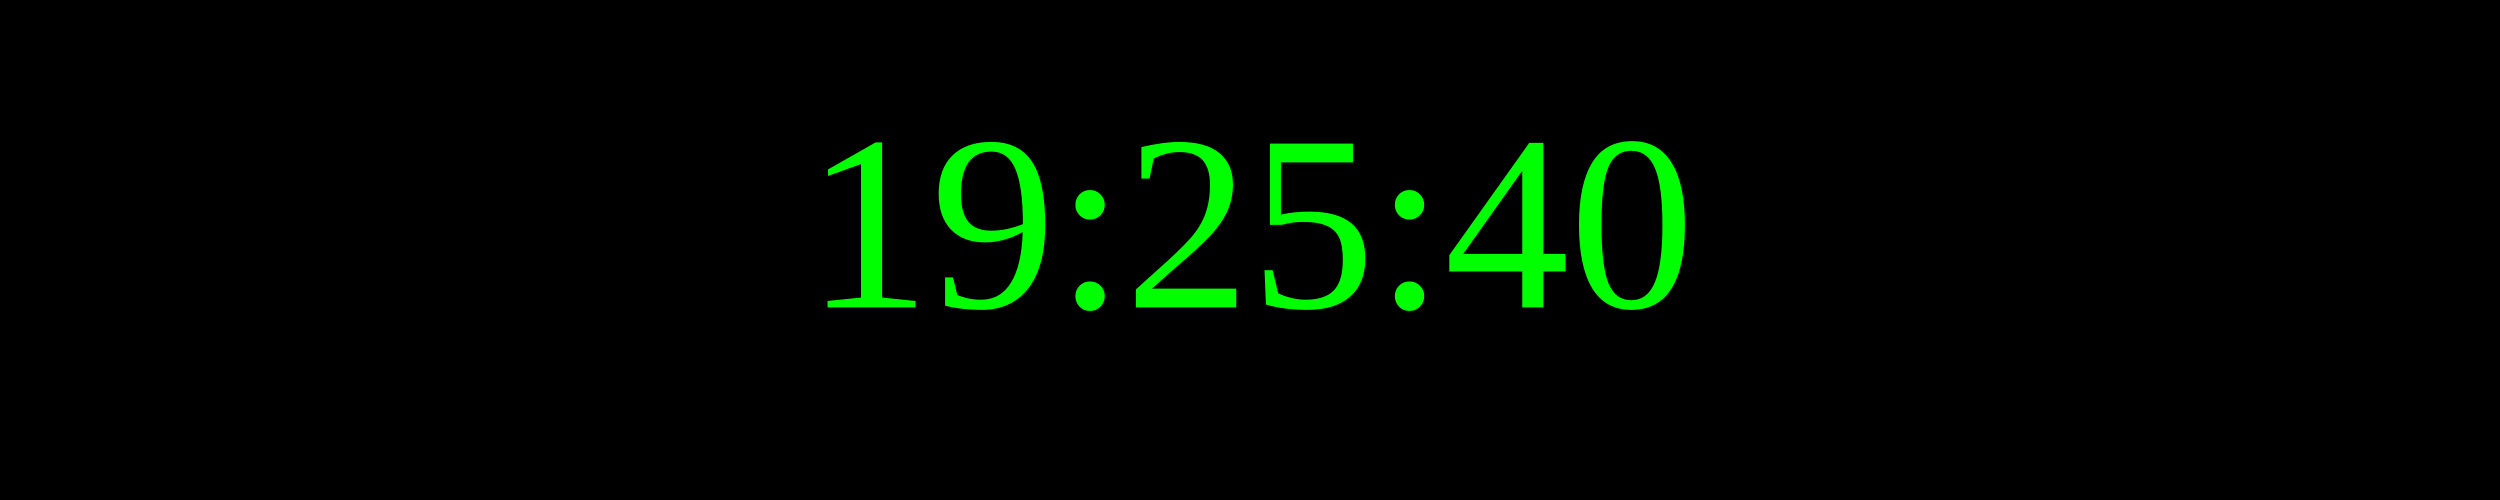
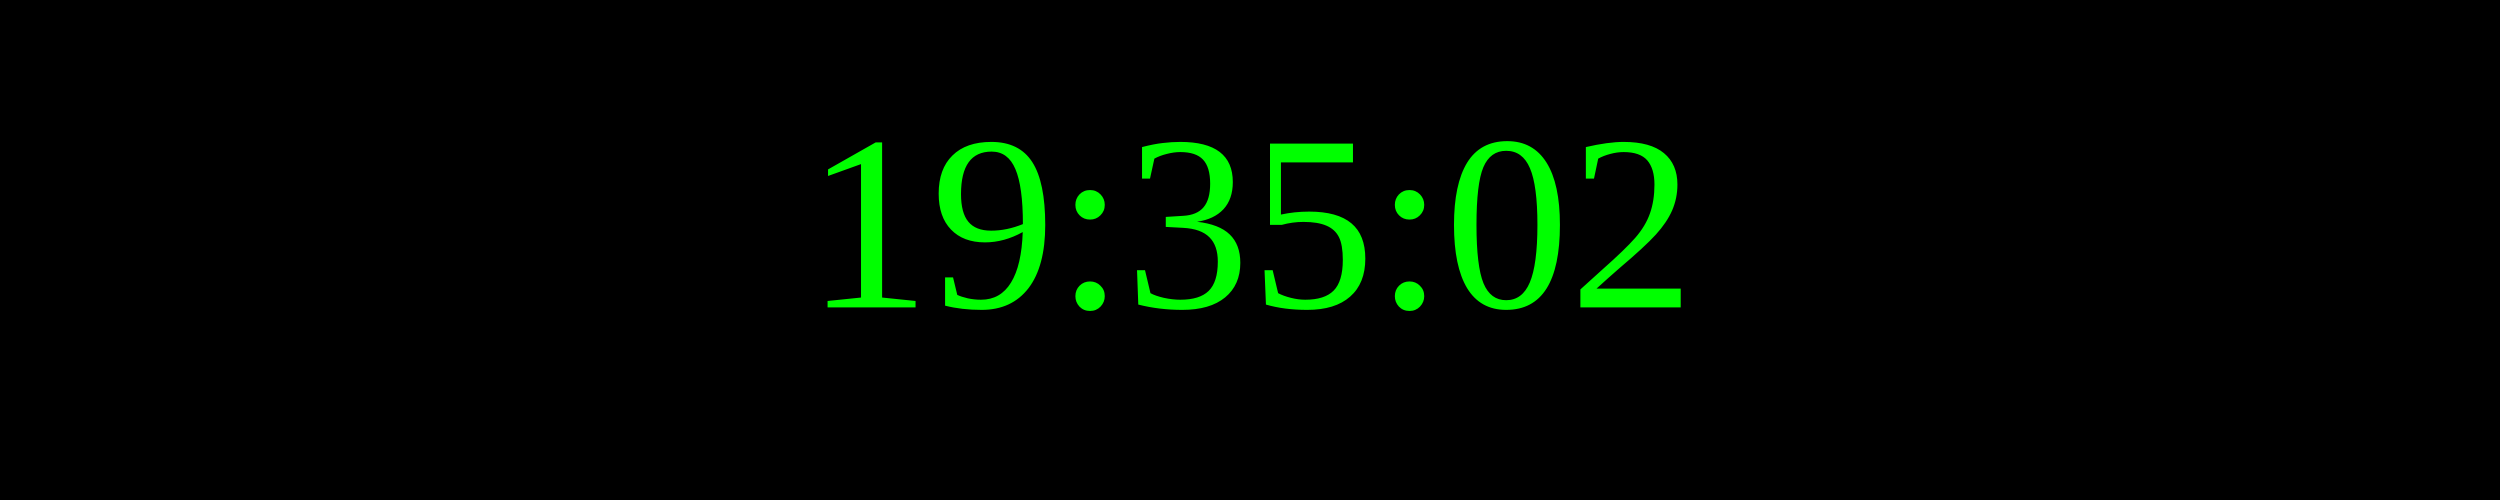
<svg xmlns="http://www.w3.org/2000/svg" width="250" height="50">
  <rect width="100%" height="100%" fill="black" />
  <text x="50%" y="50%" font-size="25" fill="lime" text-anchor="middle" dominant-baseline="middle">
- 19:25:40
+ 19:35:02
</text>
</svg>
